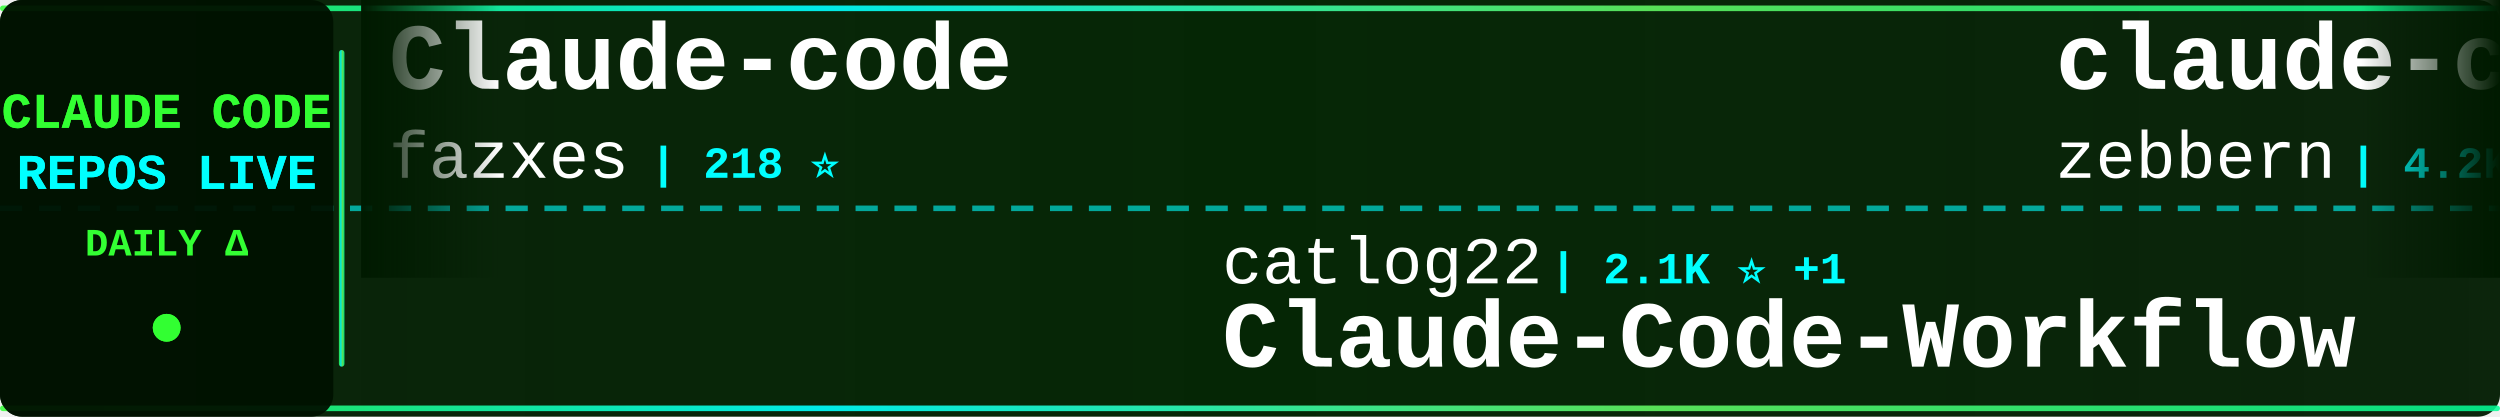
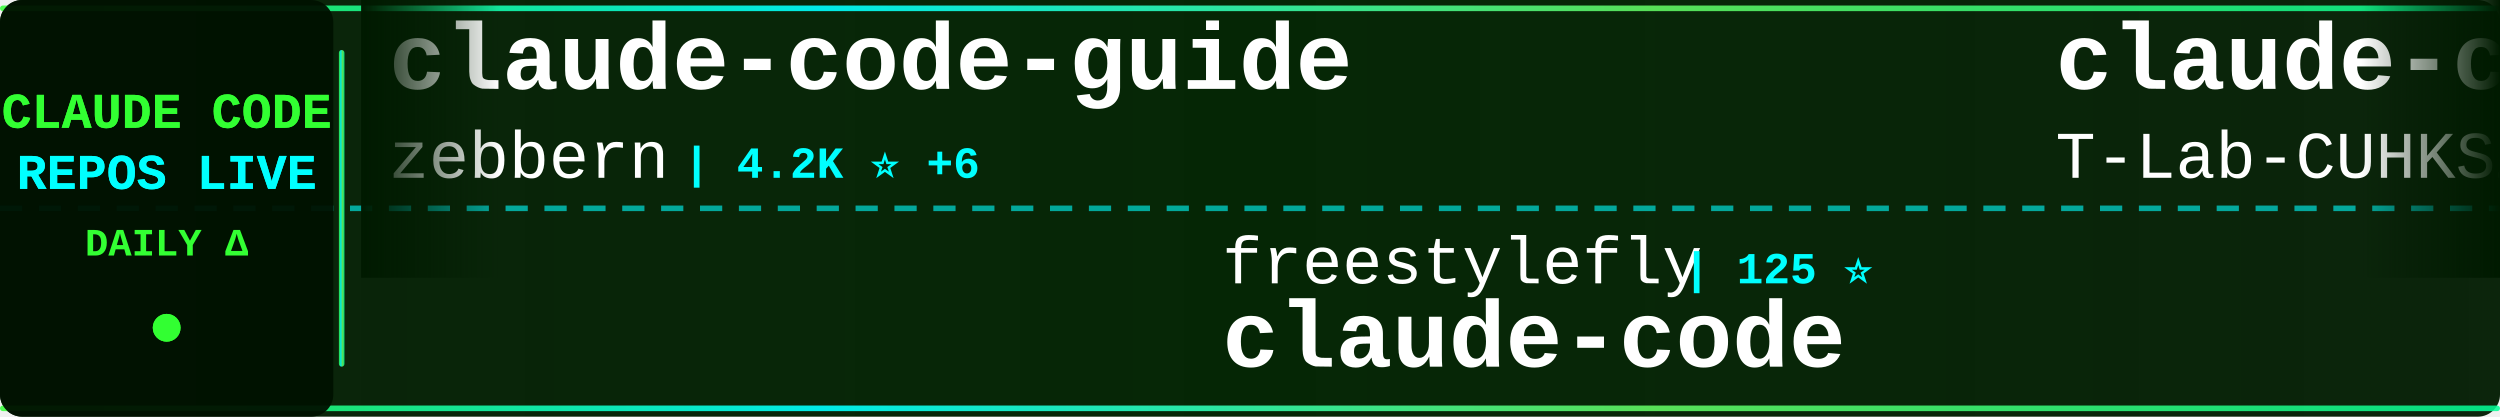
<svg xmlns="http://www.w3.org/2000/svg" width="900" height="150">
  <defs>
    <linearGradient id="tickerBg" x1="0%" y1="0%" x2="100%" y2="0%">
      <stop offset="0%" style="stop-color:#001a00;stop-opacity:0.95" />
      <stop offset="50%" style="stop-color:#002200;stop-opacity:0.98" />
      <stop offset="100%" style="stop-color:#001a00;stop-opacity:0.95" />
    </linearGradient>
    <linearGradient id="borderGrad" x1="0%" y1="0%" x2="100%" y2="0%">
      <stop offset="0%" style="stop-color:#33ff33;stop-opacity:0.85">
        <animate attributeName="stop-opacity" values="0.85;1;0.85" dur="2s" repeatCount="indefinite" />
      </stop>
      <stop offset="33%" style="stop-color:#00ffff;stop-opacity:0.9">
        <animate attributeName="stop-opacity" values="0.9;1;0.9" dur="2.2s" repeatCount="indefinite" />
      </stop>
      <stop offset="66%" style="stop-color:#66ff66;stop-opacity:0.85">
        <animate attributeName="stop-opacity" values="0.85;1;0.85" dur="1.8s" repeatCount="indefinite" />
      </stop>
      <stop offset="100%" style="stop-color:#00ff99;stop-opacity:0.85">
        <animate attributeName="stop-opacity" values="0.85;1;0.85" dur="2s" repeatCount="indefinite" />
      </stop>
    </linearGradient>
    <filter id="textGlow">
      <feGaussianBlur stdDeviation="0.1" result="coloredBlur" />
      <feMerge>
        <feMergeNode in="coloredBlur" />
        <feMergeNode in="SourceGraphic" />
      </feMerge>
    </filter>
    <filter id="metricGlow">
      <feGaussianBlur stdDeviation="0.2" result="coloredBlur" />
      <feMerge>
        <feMergeNode in="coloredBlur" />
        <feMergeNode in="SourceGraphic" />
      </feMerge>
    </filter>
    <linearGradient id="leftFade" x1="0%" y1="0%" x2="100%" y2="0%">
      <stop offset="0%" style="stop-color:#001a00;stop-opacity:1" />
      <stop offset="100%" style="stop-color:#001a00;stop-opacity:0" />
    </linearGradient>
    <linearGradient id="rightFade" x1="0%" y1="0%" x2="100%" y2="0%">
      <stop offset="0%" style="stop-color:#001a00;stop-opacity:0" />
      <stop offset="100%" style="stop-color:#001a00;stop-opacity:1" />
    </linearGradient>
  </defs>
  <rect width="900" height="150" fill="url(#tickerBg)" rx="8" />
  <rect x="0" y="2" width="900" height="2" fill="url(#borderGrad)" rx="1" />
  <rect x="0" y="146" width="900" height="2" fill="url(#borderGrad)" rx="1" />
  <line x1="0" y1="75" x2="900" y2="75" stroke="#00ffff" stroke-width="2" stroke-dasharray="8 6" opacity="0.6" />
  <rect x="0" y="0" width="120" height="150" fill="#001100" opacity="0.95" rx="8" />
  <text x="60" y="46" font-family="'Courier New', monospace" font-size="18" font-weight="bold" fill="#33ff33" text-anchor="middle" filter="url(#textGlow)">
    CLAUDE CODE
  </text>
  <text x="60" y="68" font-family="'Courier New', monospace" font-size="18" font-weight="bold" fill="#00ffff" text-anchor="middle" filter="url(#textGlow)">
    REPOS LIVE
  </text>
  <text x="60" y="92" font-family="'Courier New', monospace" font-size="14" font-weight="bold" fill="#33ff33" text-anchor="middle">
    DAILY Δ
  </text>
  <circle cx="60" cy="118" r="5" fill="#33ff33" filter="url(#metricGlow)">
    <animate attributeName="r" values="4;6;4" dur="1.5s" repeatCount="indefinite" />
    <animate attributeName="opacity" values="0.6;1;0.6" dur="1.5s" repeatCount="indefinite" />
  </circle>
  <rect x="122" y="18" width="2" height="114" fill="url(#borderGrad)" rx="1" />
  <clipPath id="tickerClip">
    <rect x="130" y="0" width="770" height="150" />
  </clipPath>
  <g clip-path="url(#tickerClip)">
    <g id="tickerItems">
      <animateTransform attributeName="transform" attributeType="XML" type="translate" from="0 0" to="-3000 0" dur="54s" repeatCount="indefinite" />
      <g transform="translate(0, 0)">
-         <text x="140" y="32" font-family="'Courier New', monospace" font-size="34" font-weight="bold" fill="#ffffff">Claude-code</text>
-         <text x="140" y="64" font-family="'Courier New', monospace" font-size="24" font-weight="normal" fill="#ffffff" opacity="1.0">fazxes</text>
-         <text x="234" y="64" font-family="'Courier New', monospace" font-size="16" font-weight="bold" fill="#00ffff"> | 218 ⭐</text>
+         <text x="140" y="32" font-family="'Courier New', monospace" font-size="34" font-weight="bold" fill="#ffffff">claude-code-guide</text>
+         <text x="140" y="64" font-family="'Courier New', monospace" font-size="24" font-weight="normal" fill="#ffffff" opacity="1.0">zebbern</text>
+         <text x="246" y="64" font-family="'Courier New', monospace" font-size="16" font-weight="bold" fill="#00ffff"> | 4.2K ⭐ +6</text>
      </g>
      <g transform="translate(300, 0)">
-         <text x="140" y="102" font-family="'Courier New', monospace" font-size="24" font-weight="normal" fill="#ffffff" opacity="1.0">catlog22</text>
-         <text x="258" y="102" font-family="'Courier New', monospace" font-size="16" font-weight="bold" fill="#00ffff"> | 2.1K ⭐ +1</text>
-         <text x="140" y="132" font-family="'Courier New', monospace" font-size="34" font-weight="bold" fill="#ffffff">Claude-Code-Workflow</text>
+         <text x="140" y="102" font-family="'Courier New', monospace" font-size="24" font-weight="normal" fill="#ffffff" opacity="1.0">freestylefly</text>
+         <text x="306" y="102" font-family="'Courier New', monospace" font-size="16" font-weight="bold" fill="#00ffff"> | 125 ⭐</text>
+         <text x="140" y="132" font-family="'Courier New', monospace" font-size="34" font-weight="bold" fill="#ffffff">claude-code</text>
      </g>
      <g transform="translate(600, 0)">
+         <text x="140" y="32" font-family="'Courier New', monospace" font-size="34" font-weight="bold" fill="#ffffff">claude-code</text>
+         <text x="140" y="64" font-family="'Courier New', monospace" font-size="24" font-weight="normal" fill="#ffffff" opacity="1.0">T-Lab-CUHKSZ</text>
+         <text x="306" y="64" font-family="'Courier New', monospace" font-size="16" font-weight="bold" fill="#00ffff"> | 317 ⭐</text>
+       </g>
+       <g transform="translate(900, 0)">
+         <text x="140" y="102" font-family="'Courier New', monospace" font-size="24" font-weight="normal" fill="#ffffff" opacity="1.0">Yeachan-Heo</text>
+         <text x="294" y="102" font-family="'Courier New', monospace" font-size="16" font-weight="bold" fill="#00ffff"> | 35.4K ⭐ +67</text>
+         <text x="140" y="132" font-family="'Courier New', monospace" font-size="34" font-weight="bold" fill="#ffffff">oh-my-claudecode</text>
+       </g>
+       <g transform="translate(1200, 0)">
+         <text x="140" y="32" font-family="'Courier New', monospace" font-size="34" font-weight="bold" fill="#ffffff">skills</text>
+         <text x="140" y="64" font-family="'Courier New', monospace" font-size="24" font-weight="normal" fill="#ffffff" opacity="1.0">anthropics</text>
+         <text x="282" y="64" font-family="'Courier New', monospace" font-size="16" font-weight="bold" fill="#00ffff"> | 144.6K ⭐ +632</text>
+       </g>
+       <g transform="translate(1500, 0)">
+         <text x="140" y="102" font-family="'Courier New', monospace" font-size="24" font-weight="normal" fill="#ffffff" opacity="1.0">Chachamaru127</text>
+         <text x="318" y="102" font-family="'Courier New', monospace" font-size="16" font-weight="bold" fill="#00ffff"> | 2.4K ⭐ +106</text>
+         <text x="140" y="132" font-family="'Courier New', monospace" font-size="34" font-weight="bold" fill="#ffffff">claude-code-harness</text>
+       </g>
+       <g transform="translate(1800, 0)">
+         <text x="140" y="32" font-family="'Courier New', monospace" font-size="34" font-weight="bold" fill="#ffffff">claude-code-local</text>
+         <text x="140" y="64" font-family="'Courier New', monospace" font-size="24" font-weight="normal" fill="#ffffff" opacity="1.0">nicedreamzapp</text>
+         <text x="318" y="64" font-family="'Courier New', monospace" font-size="16" font-weight="bold" fill="#00ffff"> | 2.7K ⭐ +3</text>
+       </g>
+       <g transform="translate(2100, 0)">
+         <text x="140" y="102" font-family="'Courier New', monospace" font-size="24" font-weight="normal" fill="#ffffff" opacity="1.0">FlorianBruniaux</text>
+         <text x="342" y="102" font-family="'Courier New', monospace" font-size="16" font-weight="bold" fill="#00ffff"> | 4.6K ⭐ +18</text>
+         <text x="140" y="132" font-family="'Courier New', monospace" font-size="34" font-weight="bold" fill="#ffffff">claude-code-ultimate-gui...</text>
+       </g>
+       <g transform="translate(2400, 0)">
+         <text x="140" y="32" font-family="'Courier New', monospace" font-size="34" font-weight="bold" fill="#ffffff">claude-code-source-code-...</text>
+         <text x="140" y="64" font-family="'Courier New', monospace" font-size="24" font-weight="normal" fill="#ffffff" opacity="1.0">ghuntley</text>
+         <text x="258" y="64" font-family="'Courier New', monospace" font-size="16" font-weight="bold" fill="#00ffff"> | 981 ⭐ +1</text>
+       </g>
+       <g transform="translate(2700, 0)">
+         <text x="140" y="102" font-family="'Courier New', monospace" font-size="24" font-weight="normal" fill="#ffffff" opacity="1.0">Tinkeringg-Lab</text>
+         <text x="330" y="102" font-family="'Courier New', monospace" font-size="16" font-weight="bold" fill="#00ffff"> | 205 ⭐</text>
+         <text x="140" y="132" font-family="'Courier New', monospace" font-size="34" font-weight="bold" fill="#ffffff">claude-code</text>
+       </g>
+       <g transform="translate(3000, 0)">
        <text x="140" y="32" font-family="'Courier New', monospace" font-size="34" font-weight="bold" fill="#ffffff">claude-code-guide</text>
        <text x="140" y="64" font-family="'Courier New', monospace" font-size="24" font-weight="normal" fill="#ffffff" opacity="1.0">zebbern</text>
-         <text x="246" y="64" font-family="'Courier New', monospace" font-size="16" font-weight="bold" fill="#00ffff"> | 4.2K ⭐ +5</text>
+         <text x="246" y="64" font-family="'Courier New', monospace" font-size="16" font-weight="bold" fill="#00ffff"> | 4.2K ⭐ +6</text>
      </g>
-       <g transform="translate(900, 0)">
-         <text x="140" y="102" font-family="'Courier New', monospace" font-size="24" font-weight="normal" fill="#ffffff" opacity="1.0">davila7</text>
-         <text x="246" y="102" font-family="'Courier New', monospace" font-size="16" font-weight="bold" fill="#00ffff"> | 27.7K ⭐ +20</text>
-         <text x="140" y="132" font-family="'Courier New', monospace" font-size="34" font-weight="bold" fill="#ffffff">claude-code-templates</text>
-       </g>
-       <g transform="translate(1200, 0)">
-         <text x="140" y="32" font-family="'Courier New', monospace" font-size="34" font-weight="bold" fill="#ffffff">Claude-Code-Source-Study</text>
-         <text x="140" y="64" font-family="'Courier New', monospace" font-size="24" font-weight="normal" fill="#ffffff" opacity="1.0">luyao618</text>
-         <text x="258" y="64" font-family="'Courier New', monospace" font-size="16" font-weight="bold" fill="#00ffff"> | 1.5K ⭐ +2</text>
-       </g>
-       <g transform="translate(1500, 0)">
-         <text x="140" y="102" font-family="'Courier New', monospace" font-size="24" font-weight="normal" fill="#ffffff" opacity="1.0">musistudio</text>
-         <text x="282" y="102" font-family="'Courier New', monospace" font-size="16" font-weight="bold" fill="#00ffff"> | 34.6K ⭐ +34</text>
-         <text x="140" y="132" font-family="'Courier New', monospace" font-size="34" font-weight="bold" fill="#ffffff">claude-code-router</text>
-       </g>
-       <g transform="translate(1800, 0)">
-         <text x="140" y="32" font-family="'Courier New', monospace" font-size="34" font-weight="bold" fill="#ffffff">claude-code-from-source</text>
-         <text x="140" y="64" font-family="'Courier New', monospace" font-size="24" font-weight="normal" fill="#ffffff" opacity="1.0">alejandrobalderas</text>
-         <text x="366" y="64" font-family="'Courier New', monospace" font-size="16" font-weight="bold" fill="#00ffff"> | 2.2K ⭐ +3</text>
-       </g>
-       <g transform="translate(2100, 0)">
-         <text x="140" y="102" font-family="'Courier New', monospace" font-size="24" font-weight="normal" fill="#ffffff" opacity="1.0">Onewon</text>
-         <text x="234" y="102" font-family="'Courier New', monospace" font-size="16" font-weight="bold" fill="#00ffff"> | 181 ⭐</text>
+       <g transform="translate(3300, 0)">
+         <text x="140" y="102" font-family="'Courier New', monospace" font-size="24" font-weight="normal" fill="#ffffff" opacity="1.0">freestylefly</text>
+         <text x="306" y="102" font-family="'Courier New', monospace" font-size="16" font-weight="bold" fill="#00ffff"> | 125 ⭐</text>
        <text x="140" y="132" font-family="'Courier New', monospace" font-size="34" font-weight="bold" fill="#ffffff">claude-code</text>
      </g>
-       <g transform="translate(2400, 0)">
-         <text x="140" y="32" font-family="'Courier New', monospace" font-size="34" font-weight="bold" fill="#ffffff">andrej-karpathy-skills</text>
-         <text x="140" y="64" font-family="'Courier New', monospace" font-size="24" font-weight="normal" fill="#ffffff" opacity="1.0">multica-ai</text>
-         <text x="282" y="64" font-family="'Courier New', monospace" font-size="16" font-weight="bold" fill="#00ffff"> | 163.0K ⭐ +875</text>
-       </g>
-       <g transform="translate(2700, 0)">
-         <text x="140" y="102" font-family="'Courier New', monospace" font-size="24" font-weight="normal" fill="#ffffff" opacity="1.0">nicedreamzapp</text>
-         <text x="318" y="102" font-family="'Courier New', monospace" font-size="16" font-weight="bold" fill="#00ffff"> | 2.7K ⭐ +3</text>
-         <text x="140" y="132" font-family="'Courier New', monospace" font-size="34" font-weight="bold" fill="#ffffff">claude-code-local</text>
-       </g>
-       <g transform="translate(3000, 0)">
-         <text x="140" y="32" font-family="'Courier New', monospace" font-size="34" font-weight="bold" fill="#ffffff">Claude-code</text>
-         <text x="140" y="64" font-family="'Courier New', monospace" font-size="24" font-weight="normal" fill="#ffffff" opacity="1.0">fazxes</text>
-         <text x="234" y="64" font-family="'Courier New', monospace" font-size="16" font-weight="bold" fill="#00ffff"> | 218 ⭐</text>
-       </g>
-       <g transform="translate(3300, 0)">
-         <text x="140" y="102" font-family="'Courier New', monospace" font-size="24" font-weight="normal" fill="#ffffff" opacity="1.0">catlog22</text>
-         <text x="258" y="102" font-family="'Courier New', monospace" font-size="16" font-weight="bold" fill="#00ffff"> | 2.1K ⭐ +1</text>
-         <text x="140" y="132" font-family="'Courier New', monospace" font-size="34" font-weight="bold" fill="#ffffff">Claude-Code-Workflow</text>
-       </g>
      <g transform="translate(3600, 0)">
-         <text x="140" y="32" font-family="'Courier New', monospace" font-size="34" font-weight="bold" fill="#ffffff">claude-code-guide</text>
-         <text x="140" y="64" font-family="'Courier New', monospace" font-size="24" font-weight="normal" fill="#ffffff" opacity="1.0">zebbern</text>
-         <text x="246" y="64" font-family="'Courier New', monospace" font-size="16" font-weight="bold" fill="#00ffff"> | 4.2K ⭐ +5</text>
+         <text x="140" y="32" font-family="'Courier New', monospace" font-size="34" font-weight="bold" fill="#ffffff">claude-code</text>
+         <text x="140" y="64" font-family="'Courier New', monospace" font-size="24" font-weight="normal" fill="#ffffff" opacity="1.0">T-Lab-CUHKSZ</text>
+         <text x="306" y="64" font-family="'Courier New', monospace" font-size="16" font-weight="bold" fill="#00ffff"> | 317 ⭐</text>
      </g>
      <g transform="translate(3900, 0)">
-         <text x="140" y="102" font-family="'Courier New', monospace" font-size="24" font-weight="normal" fill="#ffffff" opacity="1.0">davila7</text>
-         <text x="246" y="102" font-family="'Courier New', monospace" font-size="16" font-weight="bold" fill="#00ffff"> | 27.7K ⭐ +20</text>
-         <text x="140" y="132" font-family="'Courier New', monospace" font-size="34" font-weight="bold" fill="#ffffff">claude-code-templates</text>
+         <text x="140" y="102" font-family="'Courier New', monospace" font-size="24" font-weight="normal" fill="#ffffff" opacity="1.0">Yeachan-Heo</text>
+         <text x="294" y="102" font-family="'Courier New', monospace" font-size="16" font-weight="bold" fill="#00ffff"> | 35.4K ⭐ +67</text>
+         <text x="140" y="132" font-family="'Courier New', monospace" font-size="34" font-weight="bold" fill="#ffffff">oh-my-claudecode</text>
      </g>
    </g>
  </g>
  <rect x="130" y="0" width="50" height="100" fill="url(#leftFade)" />
  <rect x="850" y="0" width="50" height="100" fill="url(#rightFade)" />
</svg>
